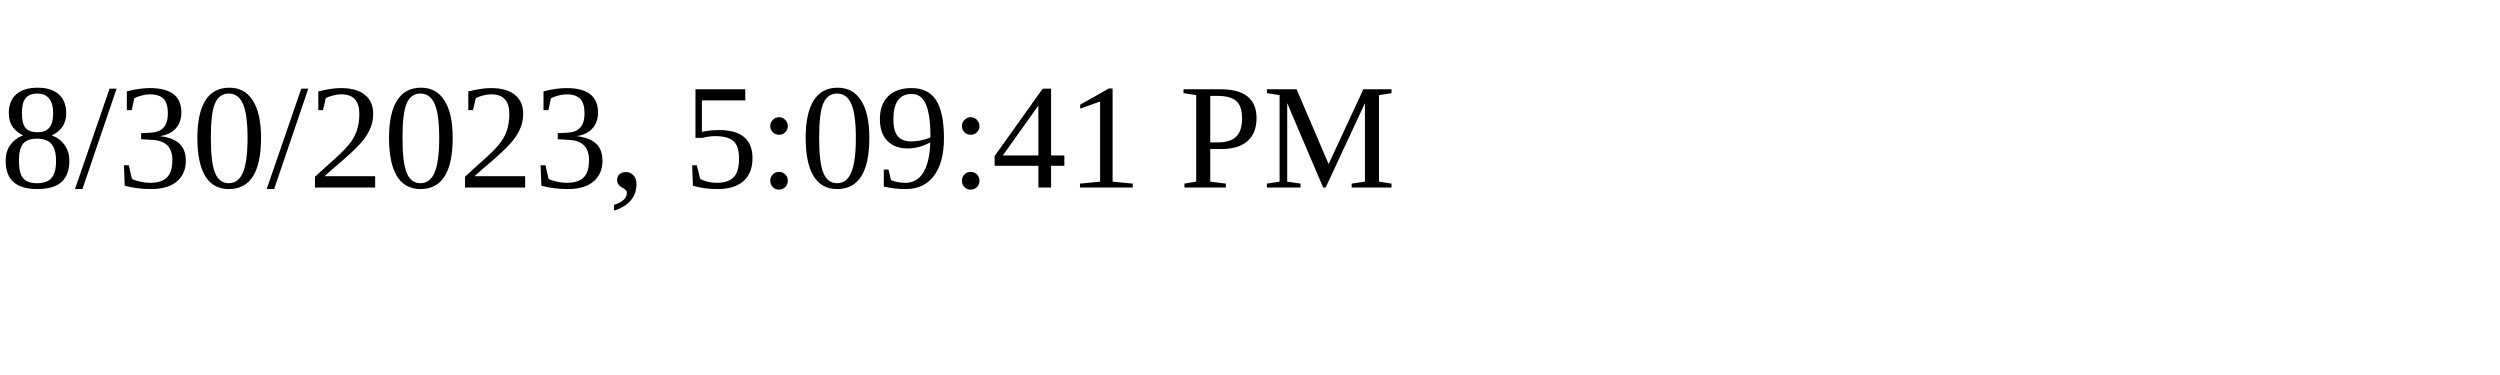
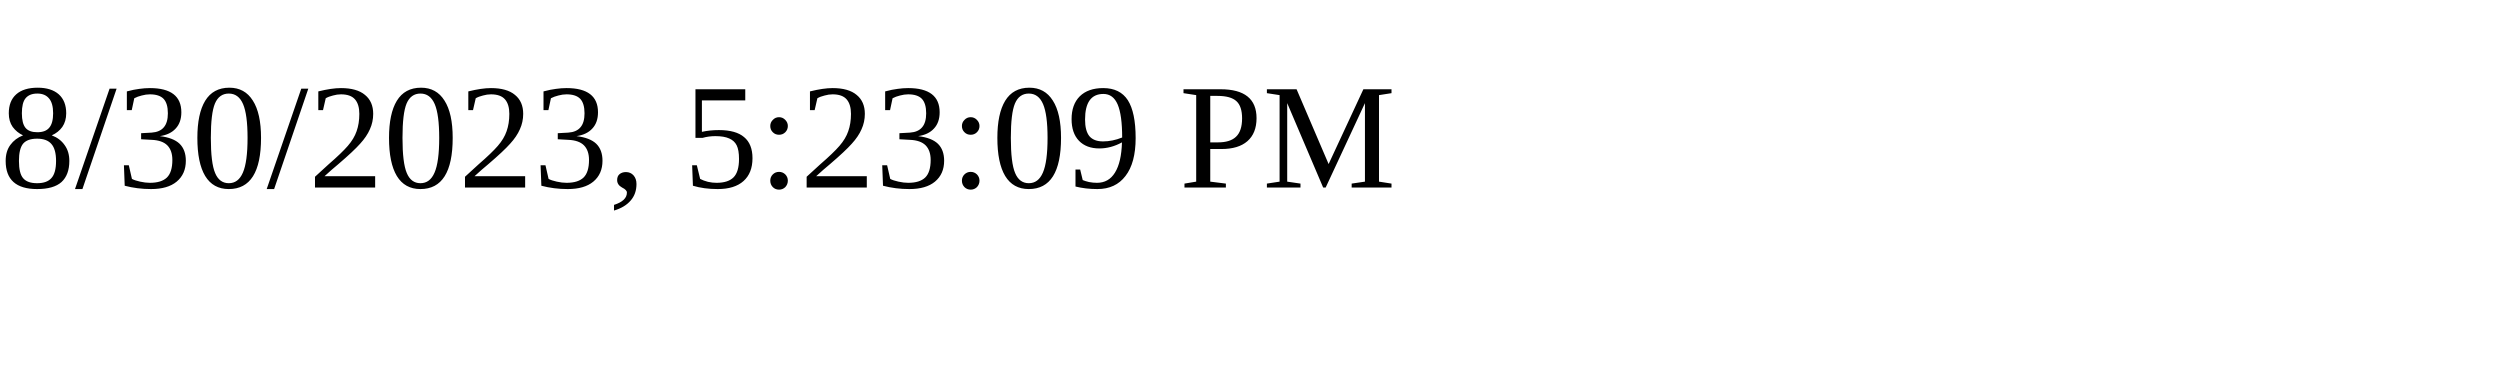
<svg xmlns="http://www.w3.org/2000/svg" height="30" width="200">
-   <text x="0" y="15">8/30/2023, 5:09:41 PM</text>
+   <text x="0" y="15">8/30/2023, 5:23:09 PM</text>
</svg>
